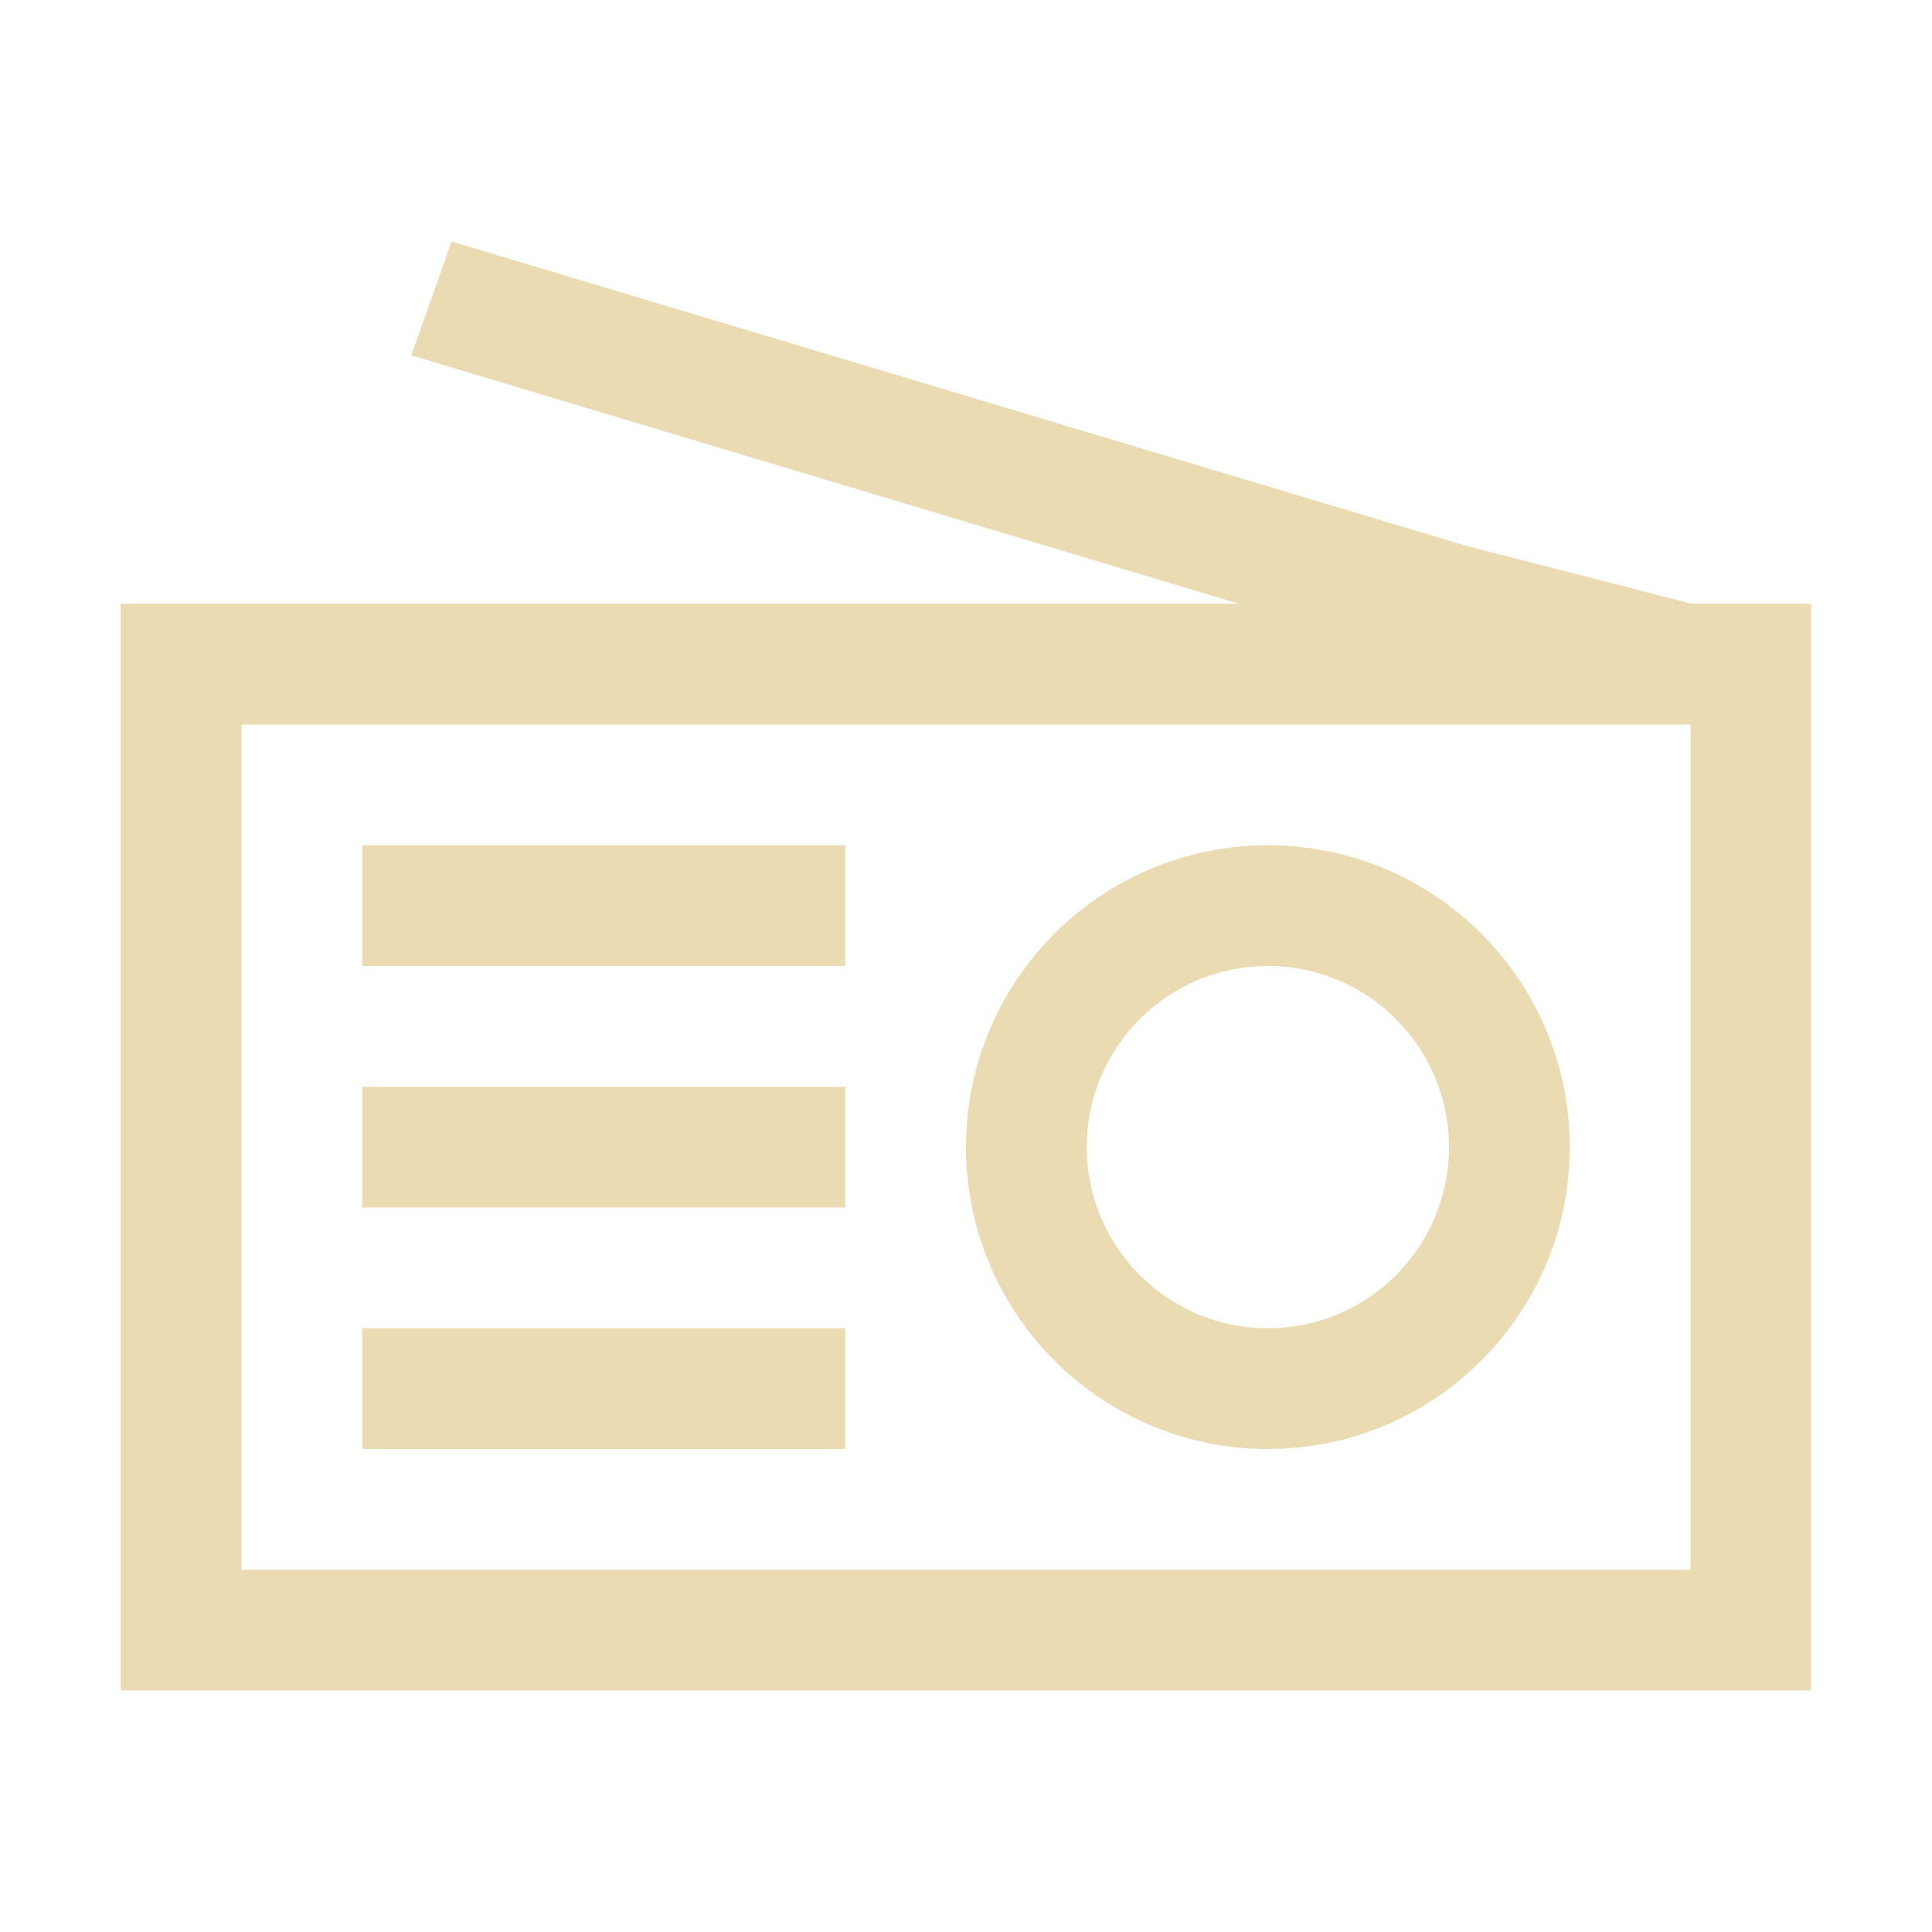
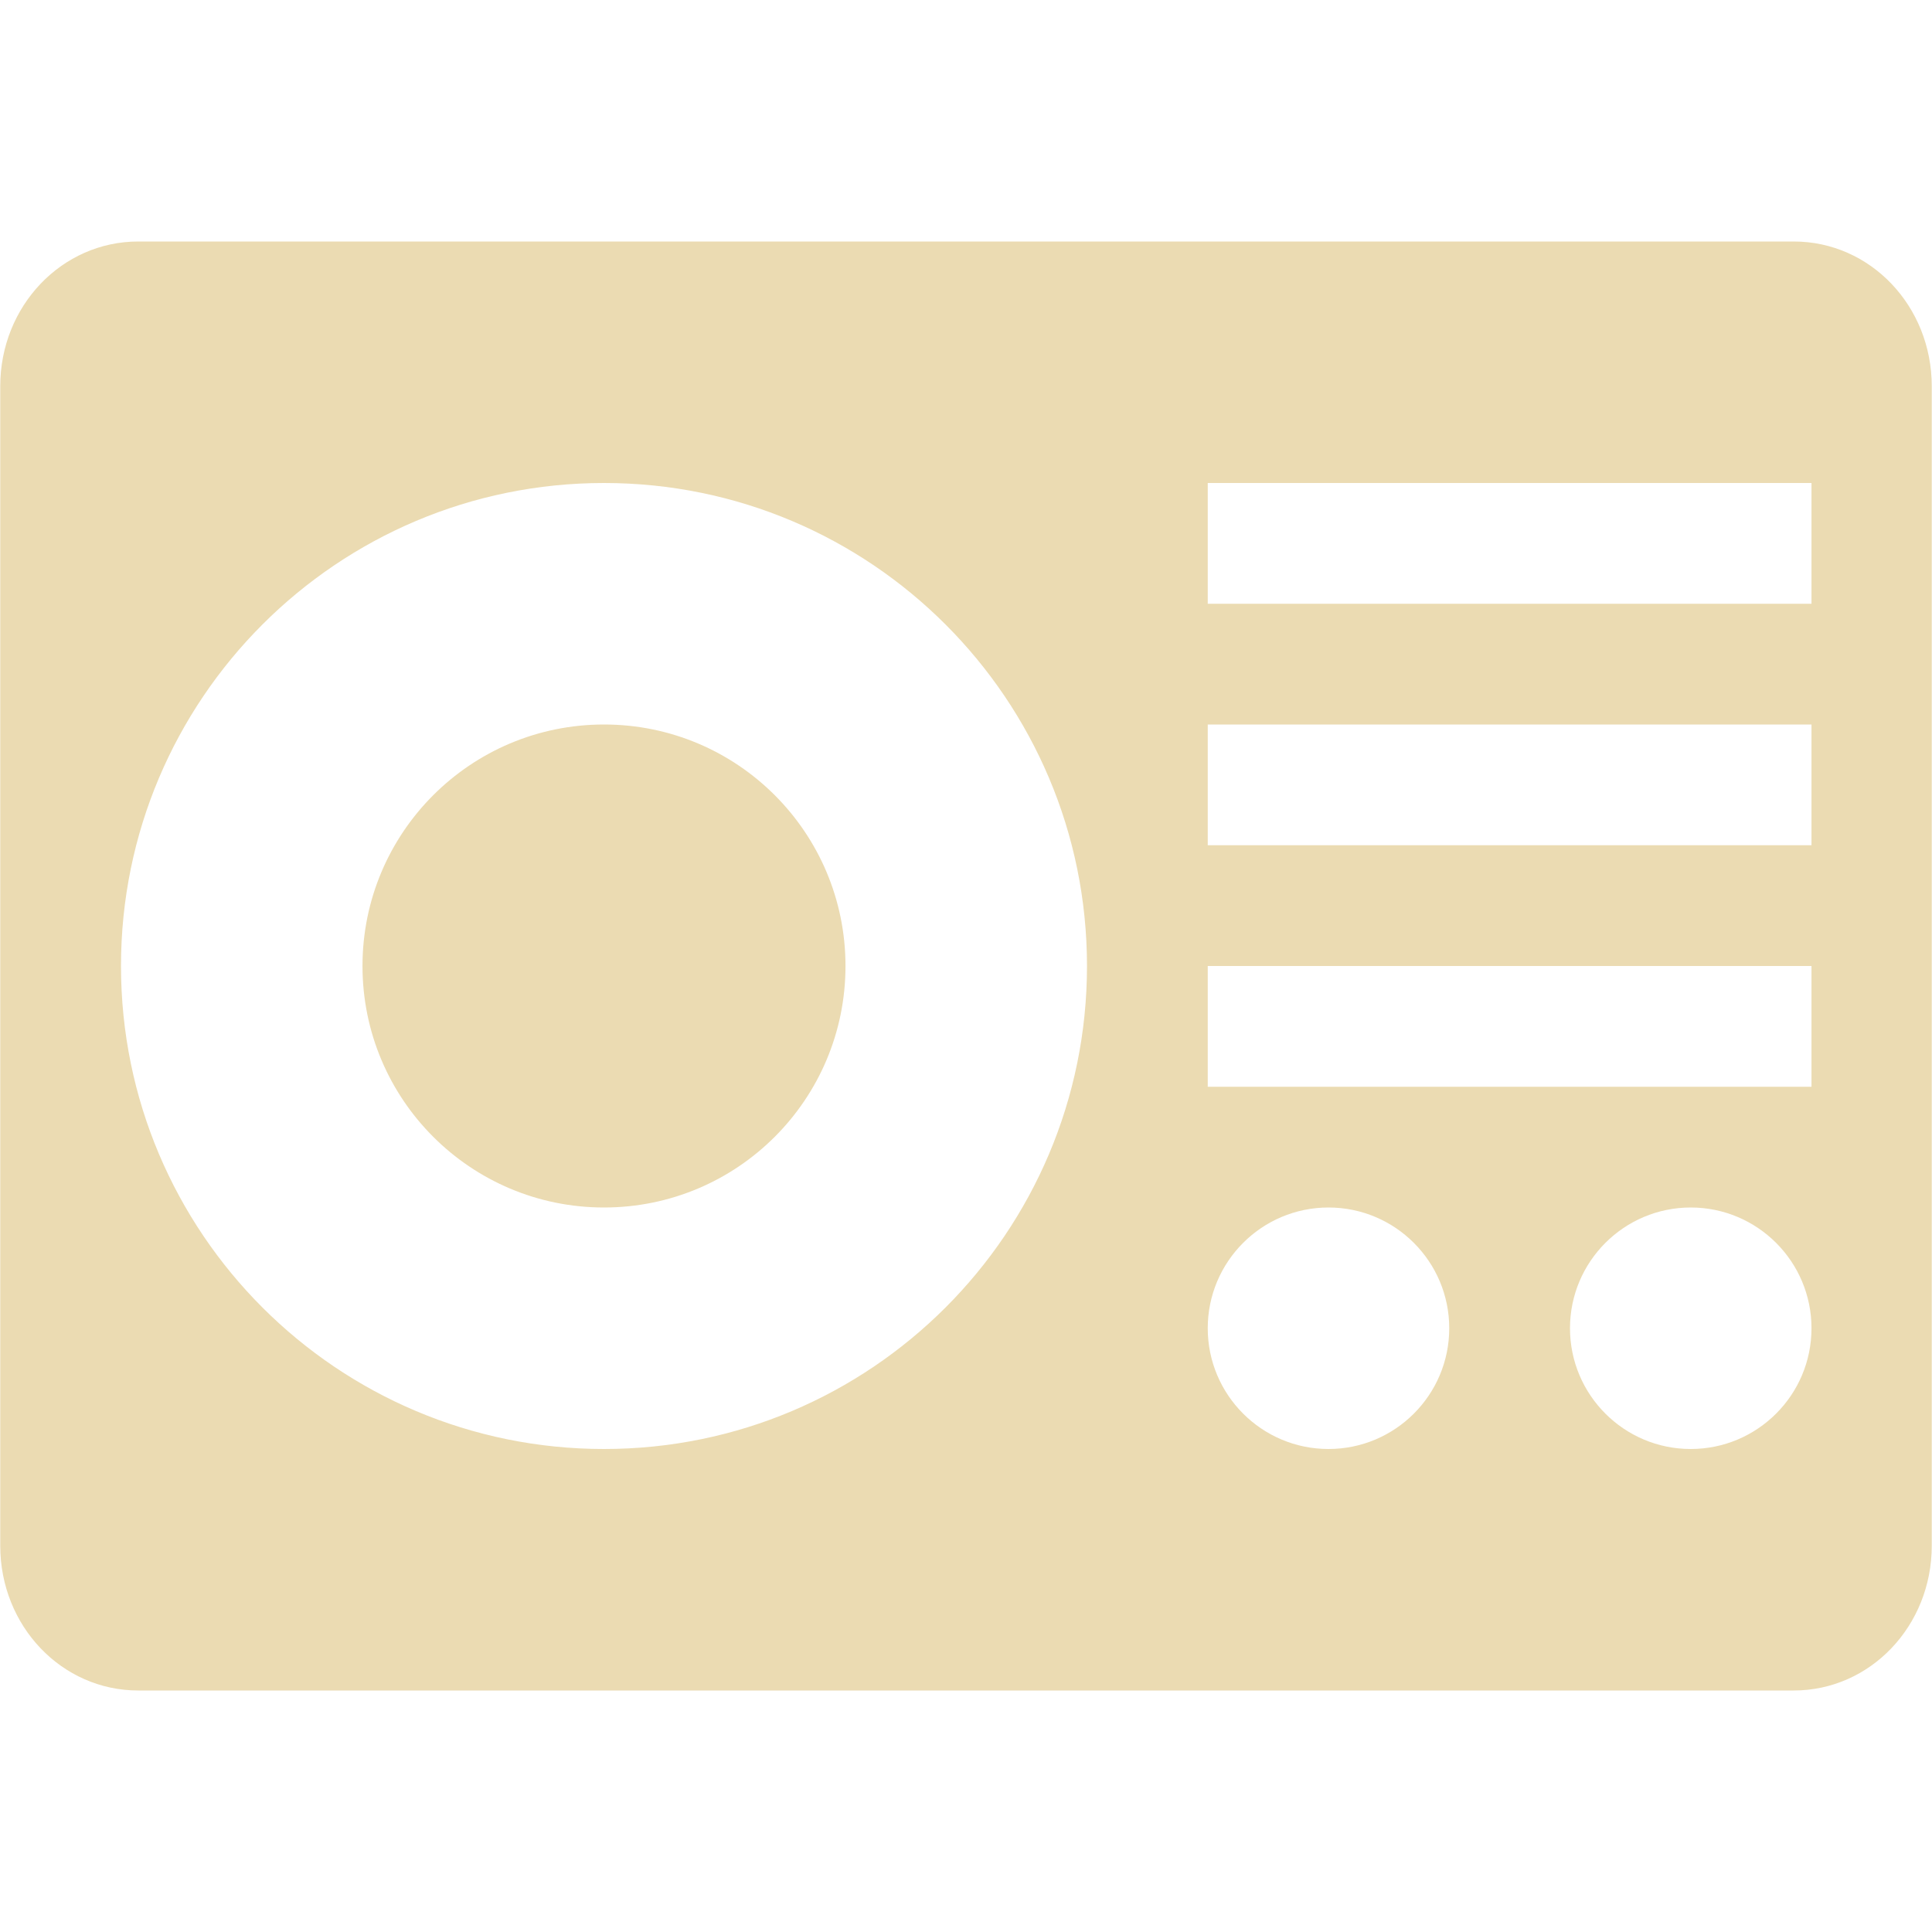
- <svg xmlns="http://www.w3.org/2000/svg" height="16" width="16">
-   <style type="text/css" id="current-color-scheme">
-         .ColorScheme-Text {
-             color:#ebdbb2;
-         }
-     </style>
-   <g class="ColorScheme-Text" fill="currentColor">
-     <path d="M3.74 2l-.334.943L10.26 5H1v9h14V5h-.99l-1.865-.479zM2 6h12v7H2z" />
-     <path d="M3 7v1h4V7zm7.5 0A2.5 2.5 0 0 0 8 9.5a2.5 2.5 0 0 0 2.5 2.5A2.5 2.5 0 0 0 13 9.5 2.5 2.5 0 0 0 10.5 7zm0 1A1.5 1.5 0 0 1 12 9.5a1.5 1.5 0 0 1-1.5 1.5A1.5 1.5 0 0 1 9 9.5 1.5 1.5 0 0 1 10.5 8zM3 9v1h4V9zm0 2v1h4v-1z" />
-   </g>
+ <svg xmlns="http://www.w3.org/2000/svg" width="16" height="16" version="1.1">
+   <defs>
+     <style type="text/css">.ColorScheme-Text { color:#ebdbb2; } .ColorScheme-Highlight { color:#458588; }</style>
+   </defs>
+   <path class="ColorScheme-Text" d="m1.145 2c-0.633 0-1.143 0.534-1.143 1.199v9.602c0 0.665 0.509 1.199 1.143 1.199h13.71c0.633 0 1.143-0.534 1.143-1.199v-9.602c0-0.665-0.509-1.199-1.143-1.199zm3.857 2c2.209 0 4 1.791 4 4 0 2.209-1.791 4-4 4s-4-1.791-4-4c0-2.209 1.791-4 4-4zm5 0h5v1h-5zm-5 2c-1.105 0-2 0.895-2 2 2e-7 1.105 0.895 2 2 2s2-0.895 2-2c-2e-7 -1.105-0.895-2-2-2zm5 0h5v1h-5zm0 2h5v1h-5zm1 2c0.552 0 1 0.448 1 1s-0.448 1-1 1-1-0.448-1-1 0.448-1 1-1zm3 0c0.552 0 1 0.448 1 1s-0.448 1-1 1-1-0.448-1-1 0.448-1 1-1z" fill="currentColor" />
</svg>
